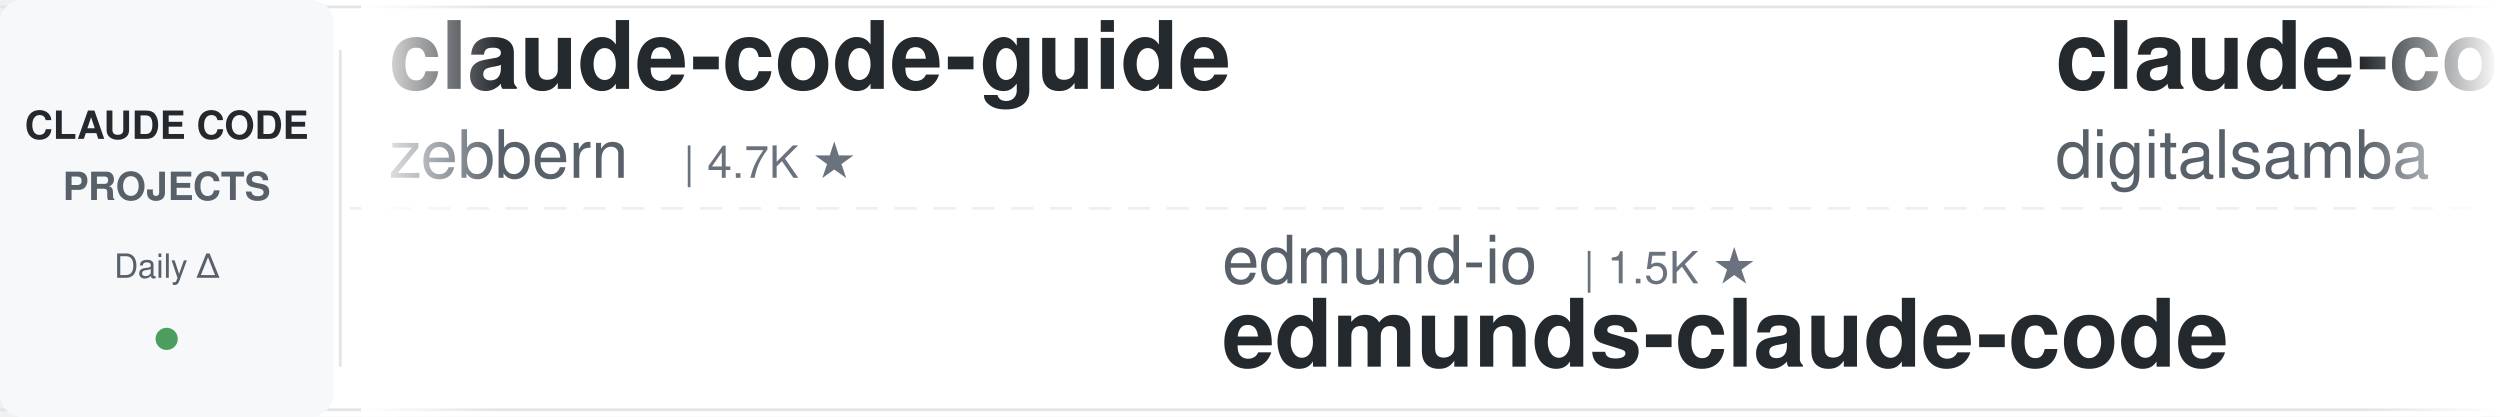
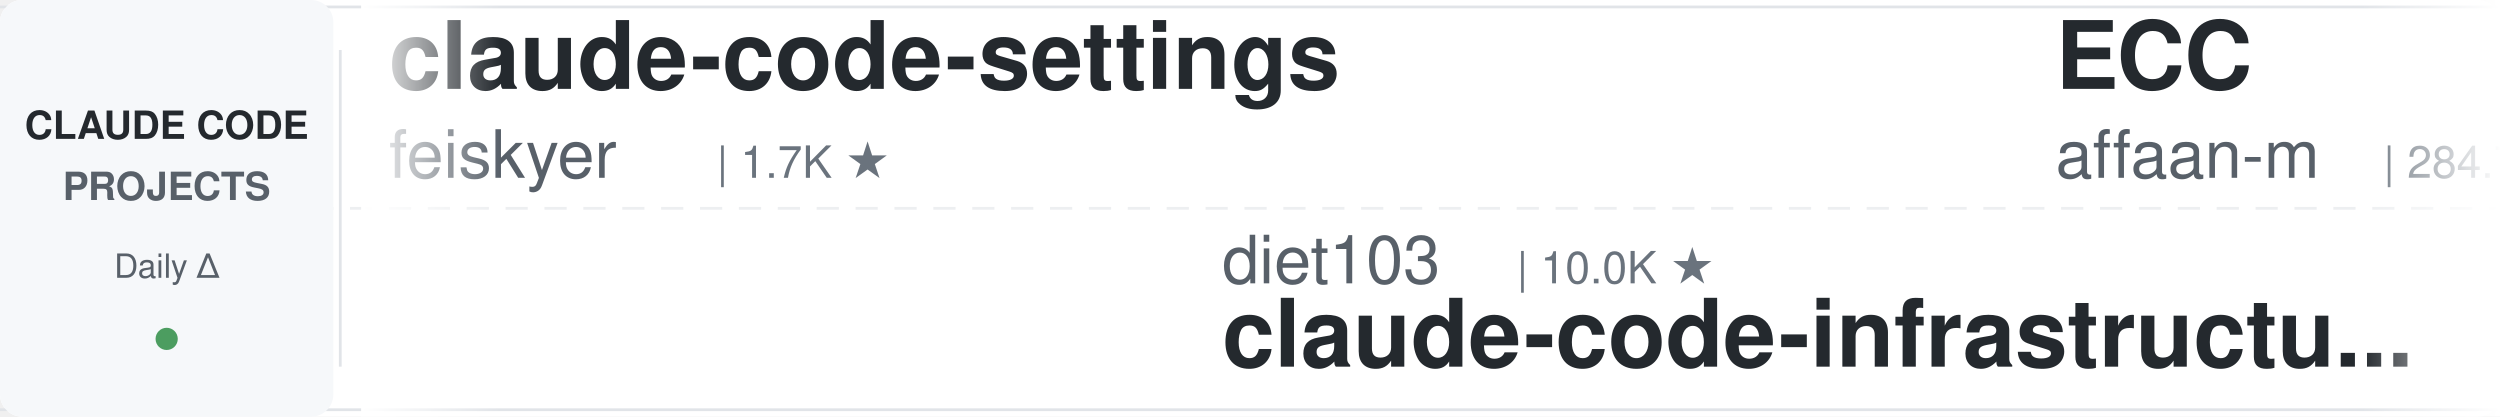
<svg xmlns="http://www.w3.org/2000/svg" width="900" height="150">
  <defs>
    <linearGradient id="leftFade" x1="0%" y1="0%" x2="100%" y2="0%">
      <stop offset="0%" style="stop-color:#ffffff;stop-opacity:1" />
      <stop offset="100%" style="stop-color:#ffffff;stop-opacity:0" />
    </linearGradient>
    <linearGradient id="rightFade" x1="0%" y1="0%" x2="100%" y2="0%">
      <stop offset="0%" style="stop-color:#ffffff;stop-opacity:0" />
      <stop offset="100%" style="stop-color:#ffffff;stop-opacity:1" />
    </linearGradient>
  </defs>
  <rect width="900" height="150" fill="#ffffff" rx="8" />
  <rect x="0" y="2" width="900" height="1" fill="#e1e4e8" />
  <rect x="0" y="147" width="900" height="1" fill="#e1e4e8" />
  <line x1="0" y1="75" x2="900" y2="75" stroke="#e1e4e8" stroke-width="1" stroke-dasharray="8 6" opacity="0.6" />
  <rect x="0" y="0" width="120" height="150" fill="#f6f8fa" rx="8" />
  <text x="60" y="50" font-family="-apple-system, BlinkMacSystemFont, 'Segoe UI', Helvetica, Arial, sans-serif" font-size="14" font-weight="600" fill="#24292e" text-anchor="middle">CLAUDE CODE</text>
  <text x="60" y="72" font-family="-apple-system, BlinkMacSystemFont, 'Segoe UI', Helvetica, Arial, sans-serif" font-size="14" font-weight="600" fill="#586069" text-anchor="middle">PROJECTS</text>
  <text x="60" y="100" font-family="-apple-system, BlinkMacSystemFont, 'Segoe UI', Helvetica, Arial, sans-serif" font-size="12" font-weight="500" fill="#586069" text-anchor="middle">Daily Δ</text>
  <circle cx="60" cy="122" r="4" fill="#22863a" opacity="0.8" />
  <rect x="122" y="18" width="1" height="114" fill="#e1e4e8" />
  <clipPath id="tickerClip">
    <rect x="130" y="0" width="770" height="150" />
  </clipPath>
  <g clip-path="url(#tickerClip)">
    <g id="tickerItems">
      <animateTransform attributeName="transform" attributeType="XML" type="translate" from="0 0" to="-3000 0" dur="54s" repeatCount="indefinite" />
      <g transform="translate(0, 0)">
-         <text x="140" y="32" font-family="-apple-system, BlinkMacSystemFont, 'Segoe UI', Helvetica, Arial, sans-serif" font-size="34" font-weight="600" fill="#24292e">claude-code-guide</text>
-         <text x="140" y="64" font-family="-apple-system, BlinkMacSystemFont, 'Segoe UI', Helvetica, Arial, sans-serif" font-size="24" font-weight="400" fill="#586069">zebbern</text>
-         <text x="246" y="64" font-family="-apple-system, BlinkMacSystemFont, 'Segoe UI', Helvetica, Arial, sans-serif" font-size="16" font-weight="500" fill="#6a737d">| 4.7K ★</text>
+         <text x="140" y="32" font-family="-apple-system, BlinkMacSystemFont, 'Segoe UI', Helvetica, Arial, sans-serif" font-size="34" font-weight="600" fill="#24292e">claude-code-settings</text>
+         <text x="140" y="64" font-family="-apple-system, BlinkMacSystemFont, 'Segoe UI', Helvetica, Arial, sans-serif" font-size="24" font-weight="400" fill="#586069">feiskyer</text>
+         <text x="258" y="64" font-family="-apple-system, BlinkMacSystemFont, 'Segoe UI', Helvetica, Arial, sans-serif" font-size="16" font-weight="500" fill="#6a737d">| 1.7K ★</text>
      </g>
      <g transform="translate(300, 0)">
-         <text x="140" y="102" font-family="-apple-system, BlinkMacSystemFont, 'Segoe UI', Helvetica, Arial, sans-serif" font-size="24" font-weight="400" fill="#586069">edmund-io</text>
-         <text x="270" y="102" font-family="-apple-system, BlinkMacSystemFont, 'Segoe UI', Helvetica, Arial, sans-serif" font-size="16" font-weight="500" fill="#6a737d">| 1.5K ★</text>
-         <text x="140" y="132" font-family="-apple-system, BlinkMacSystemFont, 'Segoe UI', Helvetica, Arial, sans-serif" font-size="34" font-weight="600" fill="#24292e">edmunds-claude-code</text>
+         <text x="140" y="102" font-family="-apple-system, BlinkMacSystemFont, 'Segoe UI', Helvetica, Arial, sans-serif" font-size="24" font-weight="400" fill="#586069">diet103</text>
+         <text x="246" y="102" font-family="-apple-system, BlinkMacSystemFont, 'Segoe UI', Helvetica, Arial, sans-serif" font-size="16" font-weight="500" fill="#6a737d">| 10.0K ★</text>
+         <text x="140" y="132" font-family="-apple-system, BlinkMacSystemFont, 'Segoe UI', Helvetica, Arial, sans-serif" font-size="34" font-weight="600" fill="#24292e">claude-code-infrastructu...</text>
      </g>
      <g transform="translate(600, 0)">
-         <text x="140" y="32" font-family="-apple-system, BlinkMacSystemFont, 'Segoe UI', Helvetica, Arial, sans-serif" font-size="34" font-weight="600" fill="#24292e">claude-code-video-toolki...</text>
-         <text x="140" y="64" font-family="-apple-system, BlinkMacSystemFont, 'Segoe UI', Helvetica, Arial, sans-serif" font-size="24" font-weight="400" fill="#586069">digitalsamba</text>
-         <text x="306" y="64" font-family="-apple-system, BlinkMacSystemFont, 'Segoe UI', Helvetica, Arial, sans-serif" font-size="16" font-weight="500" fill="#6a737d">| 2.3K ★</text>
+         <text x="140" y="32" font-family="-apple-system, BlinkMacSystemFont, 'Segoe UI', Helvetica, Arial, sans-serif" font-size="34" font-weight="600" fill="#24292e">ECC</text>
+         <text x="140" y="64" font-family="-apple-system, BlinkMacSystemFont, 'Segoe UI', Helvetica, Arial, sans-serif" font-size="24" font-weight="400" fill="#586069">affaan-m</text>
+         <text x="258" y="64" font-family="-apple-system, BlinkMacSystemFont, 'Segoe UI', Helvetica, Arial, sans-serif" font-size="16" font-weight="500" fill="#6a737d">| 284.7K ★</text>
      </g>
      <g transform="translate(900, 0)">
-         <text x="140" y="102" font-family="-apple-system, BlinkMacSystemFont, 'Segoe UI', Helvetica, Arial, sans-serif" font-size="24" font-weight="400" fill="#586069">davila7</text>
-         <text x="246" y="102" font-family="-apple-system, BlinkMacSystemFont, 'Segoe UI', Helvetica, Arial, sans-serif" font-size="16" font-weight="500" fill="#6a737d">| 32.8K ★</text>
-         <text x="140" y="132" font-family="-apple-system, BlinkMacSystemFont, 'Segoe UI', Helvetica, Arial, sans-serif" font-size="34" font-weight="600" fill="#24292e">claude-code-templates</text>
+         <text x="140" y="102" font-family="-apple-system, BlinkMacSystemFont, 'Segoe UI', Helvetica, Arial, sans-serif" font-size="24" font-weight="400" fill="#586069">Chachamaru127</text>
+         <text x="318" y="102" font-family="-apple-system, BlinkMacSystemFont, 'Segoe UI', Helvetica, Arial, sans-serif" font-size="16" font-weight="500" fill="#6a737d">| 3.2K ★</text>
+         <text x="140" y="132" font-family="-apple-system, BlinkMacSystemFont, 'Segoe UI', Helvetica, Arial, sans-serif" font-size="34" font-weight="600" fill="#24292e">claude-code-harness</text>
      </g>
      <g transform="translate(1200, 0)">
-         <text x="140" y="32" font-family="-apple-system, BlinkMacSystemFont, 'Segoe UI', Helvetica, Arial, sans-serif" font-size="34" font-weight="600" fill="#24292e">awesome-claude-code</text>
-         <text x="140" y="64" font-family="-apple-system, BlinkMacSystemFont, 'Segoe UI', Helvetica, Arial, sans-serif" font-size="24" font-weight="400" fill="#586069">jqueryscript</text>
-         <text x="306" y="64" font-family="-apple-system, BlinkMacSystemFont, 'Segoe UI', Helvetica, Arial, sans-serif" font-size="16" font-weight="500" fill="#6a737d">| 532 ★</text>
+         <text x="140" y="32" font-family="-apple-system, BlinkMacSystemFont, 'Segoe UI', Helvetica, Arial, sans-serif" font-size="34" font-weight="600" fill="#24292e">claude-code-system-promp...</text>
+         <text x="140" y="64" font-family="-apple-system, BlinkMacSystemFont, 'Segoe UI', Helvetica, Arial, sans-serif" font-size="24" font-weight="400" fill="#586069">Piebald-AI</text>
+         <text x="282" y="64" font-family="-apple-system, BlinkMacSystemFont, 'Segoe UI', Helvetica, Arial, sans-serif" font-size="16" font-weight="500" fill="#6a737d">| 12.9K ★</text>
      </g>
      <g transform="translate(1500, 0)">
-         <text x="140" y="102" font-family="-apple-system, BlinkMacSystemFont, 'Segoe UI', Helvetica, Arial, sans-serif" font-size="24" font-weight="400" fill="#586069">Windy3f3f3f3f</text>
-         <text x="318" y="102" font-family="-apple-system, BlinkMacSystemFont, 'Segoe UI', Helvetica, Arial, sans-serif" font-size="16" font-weight="500" fill="#6a737d">| 3.8K ★</text>
-         <text x="140" y="132" font-family="-apple-system, BlinkMacSystemFont, 'Segoe UI', Helvetica, Arial, sans-serif" font-size="34" font-weight="600" fill="#24292e">how-claude-code-works</text>
+         <text x="140" y="102" font-family="-apple-system, BlinkMacSystemFont, 'Segoe UI', Helvetica, Arial, sans-serif" font-size="24" font-weight="400" fill="#586069">AICoderTudou</text>
+         <text x="306" y="102" font-family="-apple-system, BlinkMacSystemFont, 'Segoe UI', Helvetica, Arial, sans-serif" font-size="16" font-weight="500" fill="#6a737d">| 493 ★</text>
+         <text x="140" y="132" font-family="-apple-system, BlinkMacSystemFont, 'Segoe UI', Helvetica, Arial, sans-serif" font-size="34" font-weight="600" fill="#24292e">claude-code-tudou</text>
      </g>
      <g transform="translate(1800, 0)">
-         <text x="140" y="32" font-family="-apple-system, BlinkMacSystemFont, 'Segoe UI', Helvetica, Arial, sans-serif" font-size="34" font-weight="600" fill="#24292e">ralph-claude-code</text>
-         <text x="140" y="64" font-family="-apple-system, BlinkMacSystemFont, 'Segoe UI', Helvetica, Arial, sans-serif" font-size="24" font-weight="400" fill="#586069">frankbria</text>
-         <text x="270" y="64" font-family="-apple-system, BlinkMacSystemFont, 'Segoe UI', Helvetica, Arial, sans-serif" font-size="16" font-weight="500" fill="#6a737d">| 9.7K ★</text>
+         <text x="140" y="32" font-family="-apple-system, BlinkMacSystemFont, 'Segoe UI', Helvetica, Arial, sans-serif" font-size="34" font-weight="600" fill="#24292e">claude-code-tips</text>
+         <text x="140" y="64" font-family="-apple-system, BlinkMacSystemFont, 'Segoe UI', Helvetica, Arial, sans-serif" font-size="24" font-weight="400" fill="#586069">ykdojo</text>
+         <text x="234" y="64" font-family="-apple-system, BlinkMacSystemFont, 'Segoe UI', Helvetica, Arial, sans-serif" font-size="16" font-weight="500" fill="#6a737d">| 10.3K ★</text>
      </g>
      <g transform="translate(2100, 0)">
-         <text x="140" y="102" font-family="-apple-system, BlinkMacSystemFont, 'Segoe UI', Helvetica, Arial, sans-serif" font-size="24" font-weight="400" fill="#586069">fuergaosi233</text>
-         <text x="306" y="102" font-family="-apple-system, BlinkMacSystemFont, 'Segoe UI', Helvetica, Arial, sans-serif" font-size="16" font-weight="500" fill="#6a737d">| 2.8K ★</text>
-         <text x="140" y="132" font-family="-apple-system, BlinkMacSystemFont, 'Segoe UI', Helvetica, Arial, sans-serif" font-size="34" font-weight="600" fill="#24292e">claude-code-proxy</text>
+         <text x="140" y="102" font-family="-apple-system, BlinkMacSystemFont, 'Segoe UI', Helvetica, Arial, sans-serif" font-size="24" font-weight="400" fill="#586069">huangserva</text>
+         <text x="282" y="102" font-family="-apple-system, BlinkMacSystemFont, 'Segoe UI', Helvetica, Arial, sans-serif" font-size="16" font-weight="500" fill="#6a737d">| 628 ★</text>
+         <text x="140" y="132" font-family="-apple-system, BlinkMacSystemFont, 'Segoe UI', Helvetica, Arial, sans-serif" font-size="34" font-weight="600" fill="#24292e">claude-code-cli</text>
      </g>
      <g transform="translate(2400, 0)">
-         <text x="140" y="32" font-family="-apple-system, BlinkMacSystemFont, 'Segoe UI', Helvetica, Arial, sans-serif" font-size="34" font-weight="600" fill="#24292e">claude-code-proxy</text>
-         <text x="140" y="64" font-family="-apple-system, BlinkMacSystemFont, 'Segoe UI', Helvetica, Arial, sans-serif" font-size="24" font-weight="400" fill="#586069">1rgs</text>
-         <text x="210" y="64" font-family="-apple-system, BlinkMacSystemFont, 'Segoe UI', Helvetica, Arial, sans-serif" font-size="16" font-weight="500" fill="#6a737d">| 3.8K ★</text>
+         <text x="140" y="32" font-family="-apple-system, BlinkMacSystemFont, 'Segoe UI', Helvetica, Arial, sans-serif" font-size="34" font-weight="600" fill="#24292e">edmunds-claude-code</text>
+         <text x="140" y="64" font-family="-apple-system, BlinkMacSystemFont, 'Segoe UI', Helvetica, Arial, sans-serif" font-size="24" font-weight="400" fill="#586069">edmund-io</text>
+         <text x="270" y="64" font-family="-apple-system, BlinkMacSystemFont, 'Segoe UI', Helvetica, Arial, sans-serif" font-size="16" font-weight="500" fill="#6a737d">| 1.5K ★</text>
      </g>
      <g transform="translate(2700, 0)">
-         <text x="140" y="102" font-family="-apple-system, BlinkMacSystemFont, 'Segoe UI', Helvetica, Arial, sans-serif" font-size="24" font-weight="400" fill="#586069">ChrisWiles</text>
-         <text x="282" y="102" font-family="-apple-system, BlinkMacSystemFont, 'Segoe UI', Helvetica, Arial, sans-serif" font-size="16" font-weight="500" fill="#6a737d">| 6.1K ★</text>
-         <text x="140" y="132" font-family="-apple-system, BlinkMacSystemFont, 'Segoe UI', Helvetica, Arial, sans-serif" font-size="34" font-weight="600" fill="#24292e">claude-code-showcase</text>
+         <text x="140" y="102" font-family="-apple-system, BlinkMacSystemFont, 'Segoe UI', Helvetica, Arial, sans-serif" font-size="24" font-weight="400" fill="#586069">frankbria</text>
+         <text x="270" y="102" font-family="-apple-system, BlinkMacSystemFont, 'Segoe UI', Helvetica, Arial, sans-serif" font-size="16" font-weight="500" fill="#6a737d">| 9.7K ★</text>
+         <text x="140" y="132" font-family="-apple-system, BlinkMacSystemFont, 'Segoe UI', Helvetica, Arial, sans-serif" font-size="34" font-weight="600" fill="#24292e">ralph-claude-code</text>
      </g>
      <g transform="translate(3000, 0)">
-         <text x="140" y="32" font-family="-apple-system, BlinkMacSystemFont, 'Segoe UI', Helvetica, Arial, sans-serif" font-size="34" font-weight="600" fill="#24292e">claude-code-guide</text>
-         <text x="140" y="64" font-family="-apple-system, BlinkMacSystemFont, 'Segoe UI', Helvetica, Arial, sans-serif" font-size="24" font-weight="400" fill="#586069">zebbern</text>
-         <text x="246" y="64" font-family="-apple-system, BlinkMacSystemFont, 'Segoe UI', Helvetica, Arial, sans-serif" font-size="16" font-weight="500" fill="#6a737d">| 4.7K ★</text>
+         <text x="140" y="32" font-family="-apple-system, BlinkMacSystemFont, 'Segoe UI', Helvetica, Arial, sans-serif" font-size="34" font-weight="600" fill="#24292e">claude-code-settings</text>
+         <text x="140" y="64" font-family="-apple-system, BlinkMacSystemFont, 'Segoe UI', Helvetica, Arial, sans-serif" font-size="24" font-weight="400" fill="#586069">feiskyer</text>
+         <text x="258" y="64" font-family="-apple-system, BlinkMacSystemFont, 'Segoe UI', Helvetica, Arial, sans-serif" font-size="16" font-weight="500" fill="#6a737d">| 1.7K ★</text>
      </g>
      <g transform="translate(3300, 0)">
-         <text x="140" y="102" font-family="-apple-system, BlinkMacSystemFont, 'Segoe UI', Helvetica, Arial, sans-serif" font-size="24" font-weight="400" fill="#586069">edmund-io</text>
-         <text x="270" y="102" font-family="-apple-system, BlinkMacSystemFont, 'Segoe UI', Helvetica, Arial, sans-serif" font-size="16" font-weight="500" fill="#6a737d">| 1.5K ★</text>
-         <text x="140" y="132" font-family="-apple-system, BlinkMacSystemFont, 'Segoe UI', Helvetica, Arial, sans-serif" font-size="34" font-weight="600" fill="#24292e">edmunds-claude-code</text>
+         <text x="140" y="102" font-family="-apple-system, BlinkMacSystemFont, 'Segoe UI', Helvetica, Arial, sans-serif" font-size="24" font-weight="400" fill="#586069">diet103</text>
+         <text x="246" y="102" font-family="-apple-system, BlinkMacSystemFont, 'Segoe UI', Helvetica, Arial, sans-serif" font-size="16" font-weight="500" fill="#6a737d">| 10.0K ★</text>
+         <text x="140" y="132" font-family="-apple-system, BlinkMacSystemFont, 'Segoe UI', Helvetica, Arial, sans-serif" font-size="34" font-weight="600" fill="#24292e">claude-code-infrastructu...</text>
      </g>
      <g transform="translate(3600, 0)">
-         <text x="140" y="32" font-family="-apple-system, BlinkMacSystemFont, 'Segoe UI', Helvetica, Arial, sans-serif" font-size="34" font-weight="600" fill="#24292e">claude-code-video-toolki...</text>
-         <text x="140" y="64" font-family="-apple-system, BlinkMacSystemFont, 'Segoe UI', Helvetica, Arial, sans-serif" font-size="24" font-weight="400" fill="#586069">digitalsamba</text>
-         <text x="306" y="64" font-family="-apple-system, BlinkMacSystemFont, 'Segoe UI', Helvetica, Arial, sans-serif" font-size="16" font-weight="500" fill="#6a737d">| 2.3K ★</text>
+         <text x="140" y="32" font-family="-apple-system, BlinkMacSystemFont, 'Segoe UI', Helvetica, Arial, sans-serif" font-size="34" font-weight="600" fill="#24292e">ECC</text>
+         <text x="140" y="64" font-family="-apple-system, BlinkMacSystemFont, 'Segoe UI', Helvetica, Arial, sans-serif" font-size="24" font-weight="400" fill="#586069">affaan-m</text>
+         <text x="258" y="64" font-family="-apple-system, BlinkMacSystemFont, 'Segoe UI', Helvetica, Arial, sans-serif" font-size="16" font-weight="500" fill="#6a737d">| 284.7K ★</text>
      </g>
      <g transform="translate(3900, 0)">
-         <text x="140" y="102" font-family="-apple-system, BlinkMacSystemFont, 'Segoe UI', Helvetica, Arial, sans-serif" font-size="24" font-weight="400" fill="#586069">davila7</text>
-         <text x="246" y="102" font-family="-apple-system, BlinkMacSystemFont, 'Segoe UI', Helvetica, Arial, sans-serif" font-size="16" font-weight="500" fill="#6a737d">| 32.8K ★</text>
-         <text x="140" y="132" font-family="-apple-system, BlinkMacSystemFont, 'Segoe UI', Helvetica, Arial, sans-serif" font-size="34" font-weight="600" fill="#24292e">claude-code-templates</text>
+         <text x="140" y="102" font-family="-apple-system, BlinkMacSystemFont, 'Segoe UI', Helvetica, Arial, sans-serif" font-size="24" font-weight="400" fill="#586069">Chachamaru127</text>
+         <text x="318" y="102" font-family="-apple-system, BlinkMacSystemFont, 'Segoe UI', Helvetica, Arial, sans-serif" font-size="16" font-weight="500" fill="#6a737d">| 3.2K ★</text>
+         <text x="140" y="132" font-family="-apple-system, BlinkMacSystemFont, 'Segoe UI', Helvetica, Arial, sans-serif" font-size="34" font-weight="600" fill="#24292e">claude-code-harness</text>
      </g>
    </g>
  </g>
  <rect x="130" y="0" width="50" height="150" fill="url(#leftFade)" />
  <rect x="850" y="0" width="50" height="150" fill="url(#rightFade)" />
</svg>
